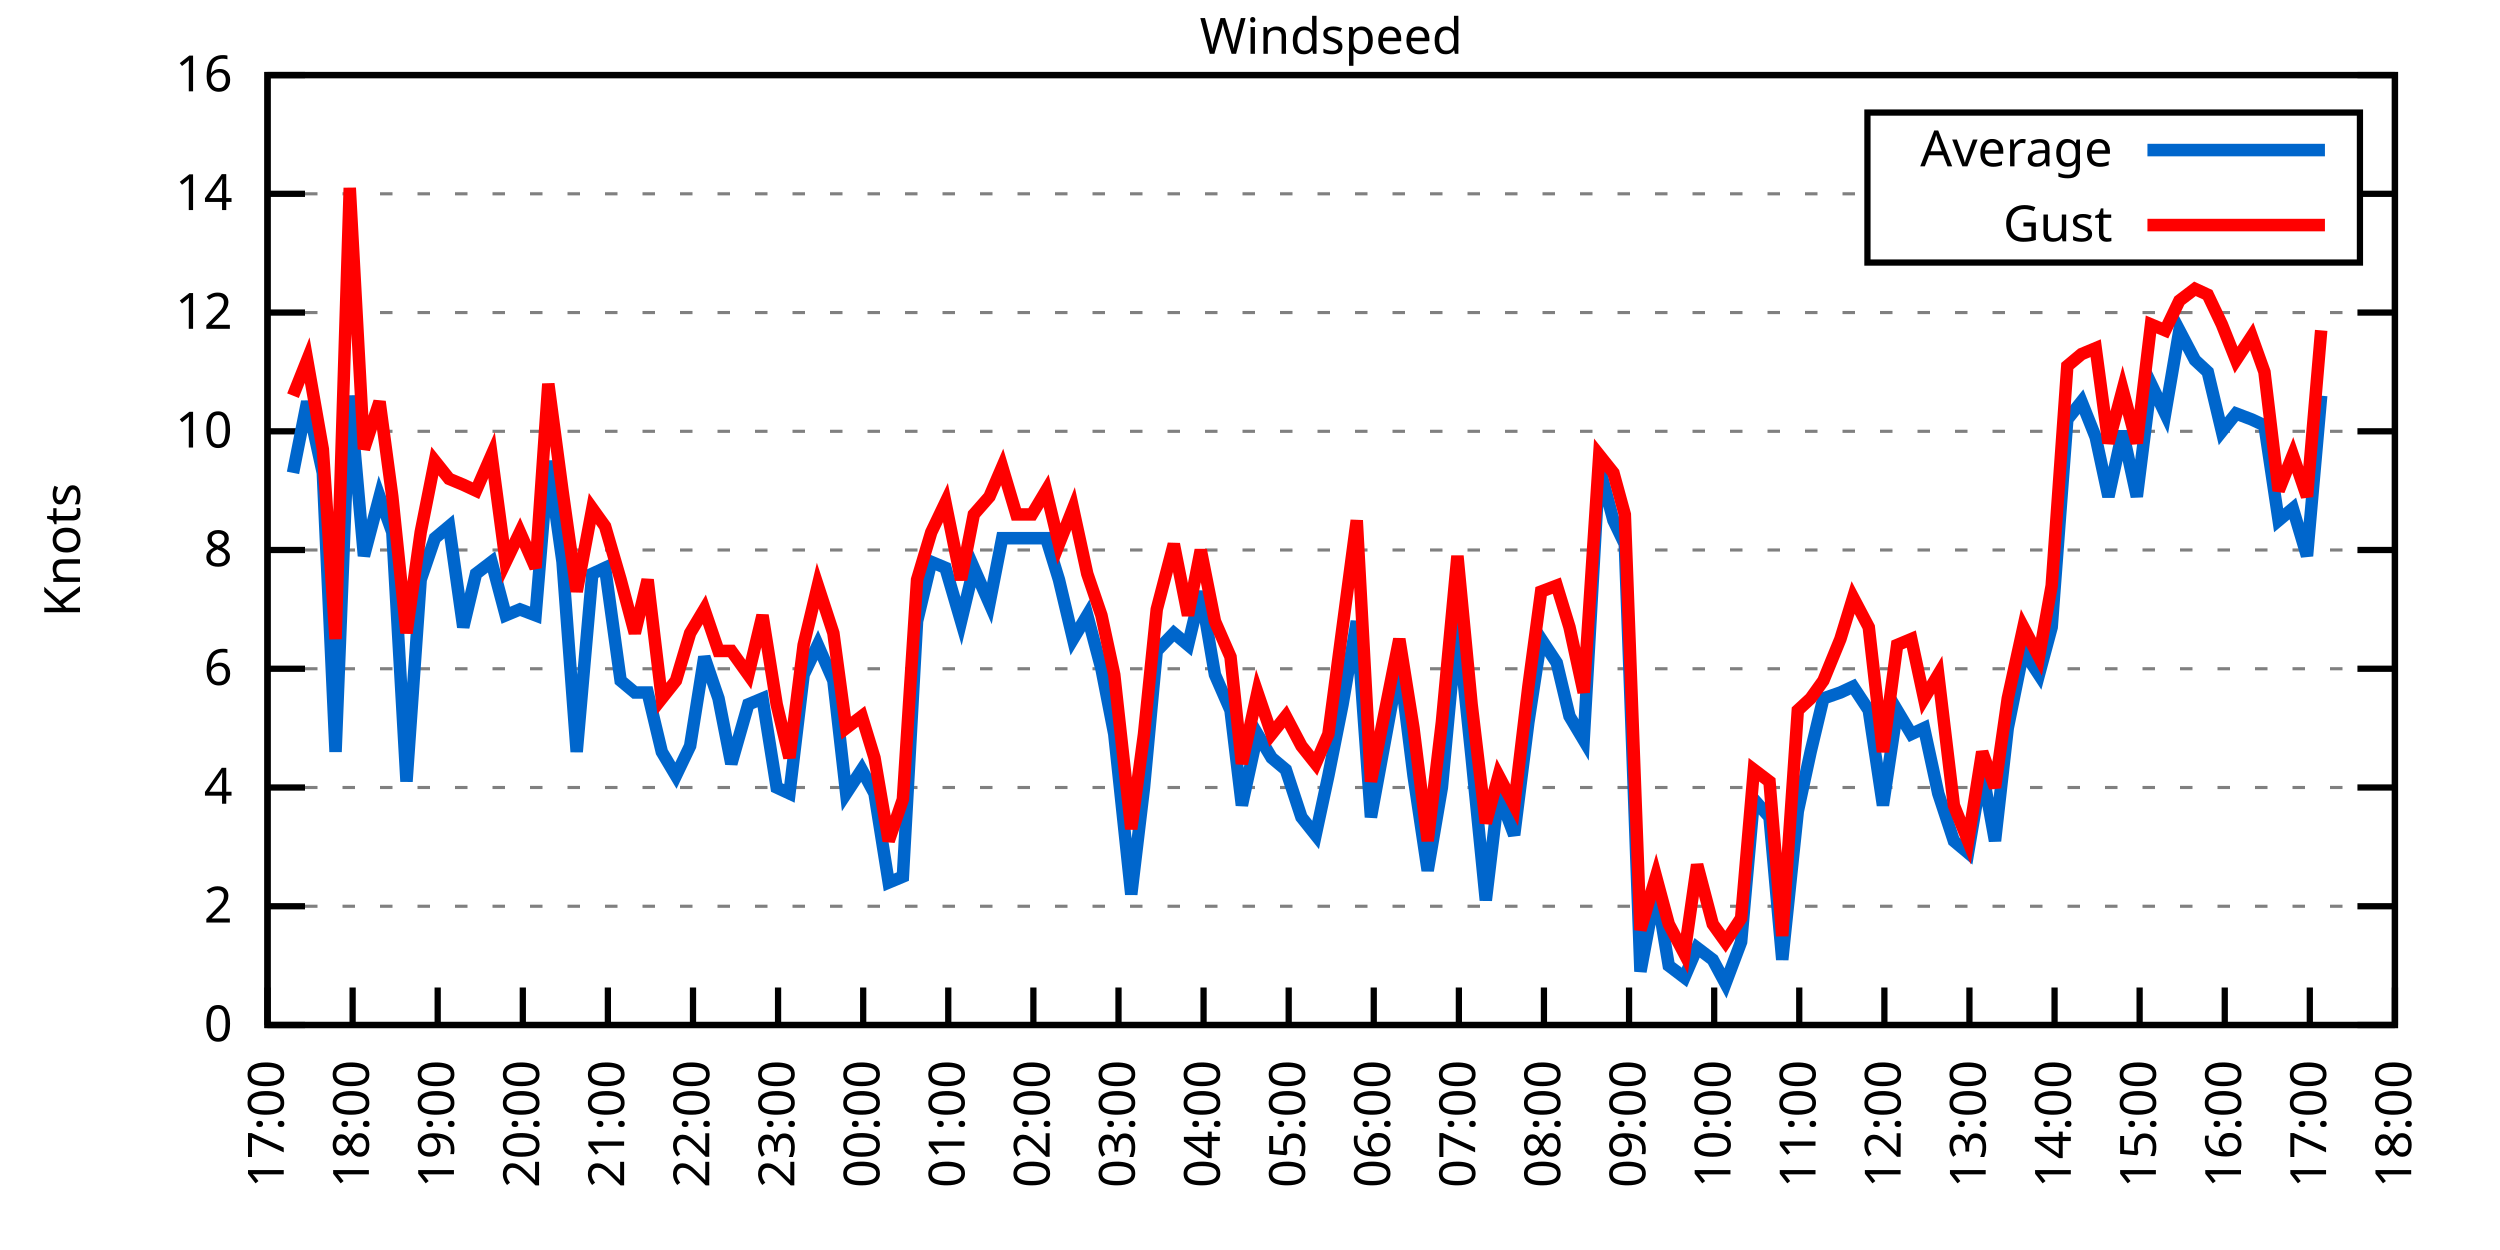
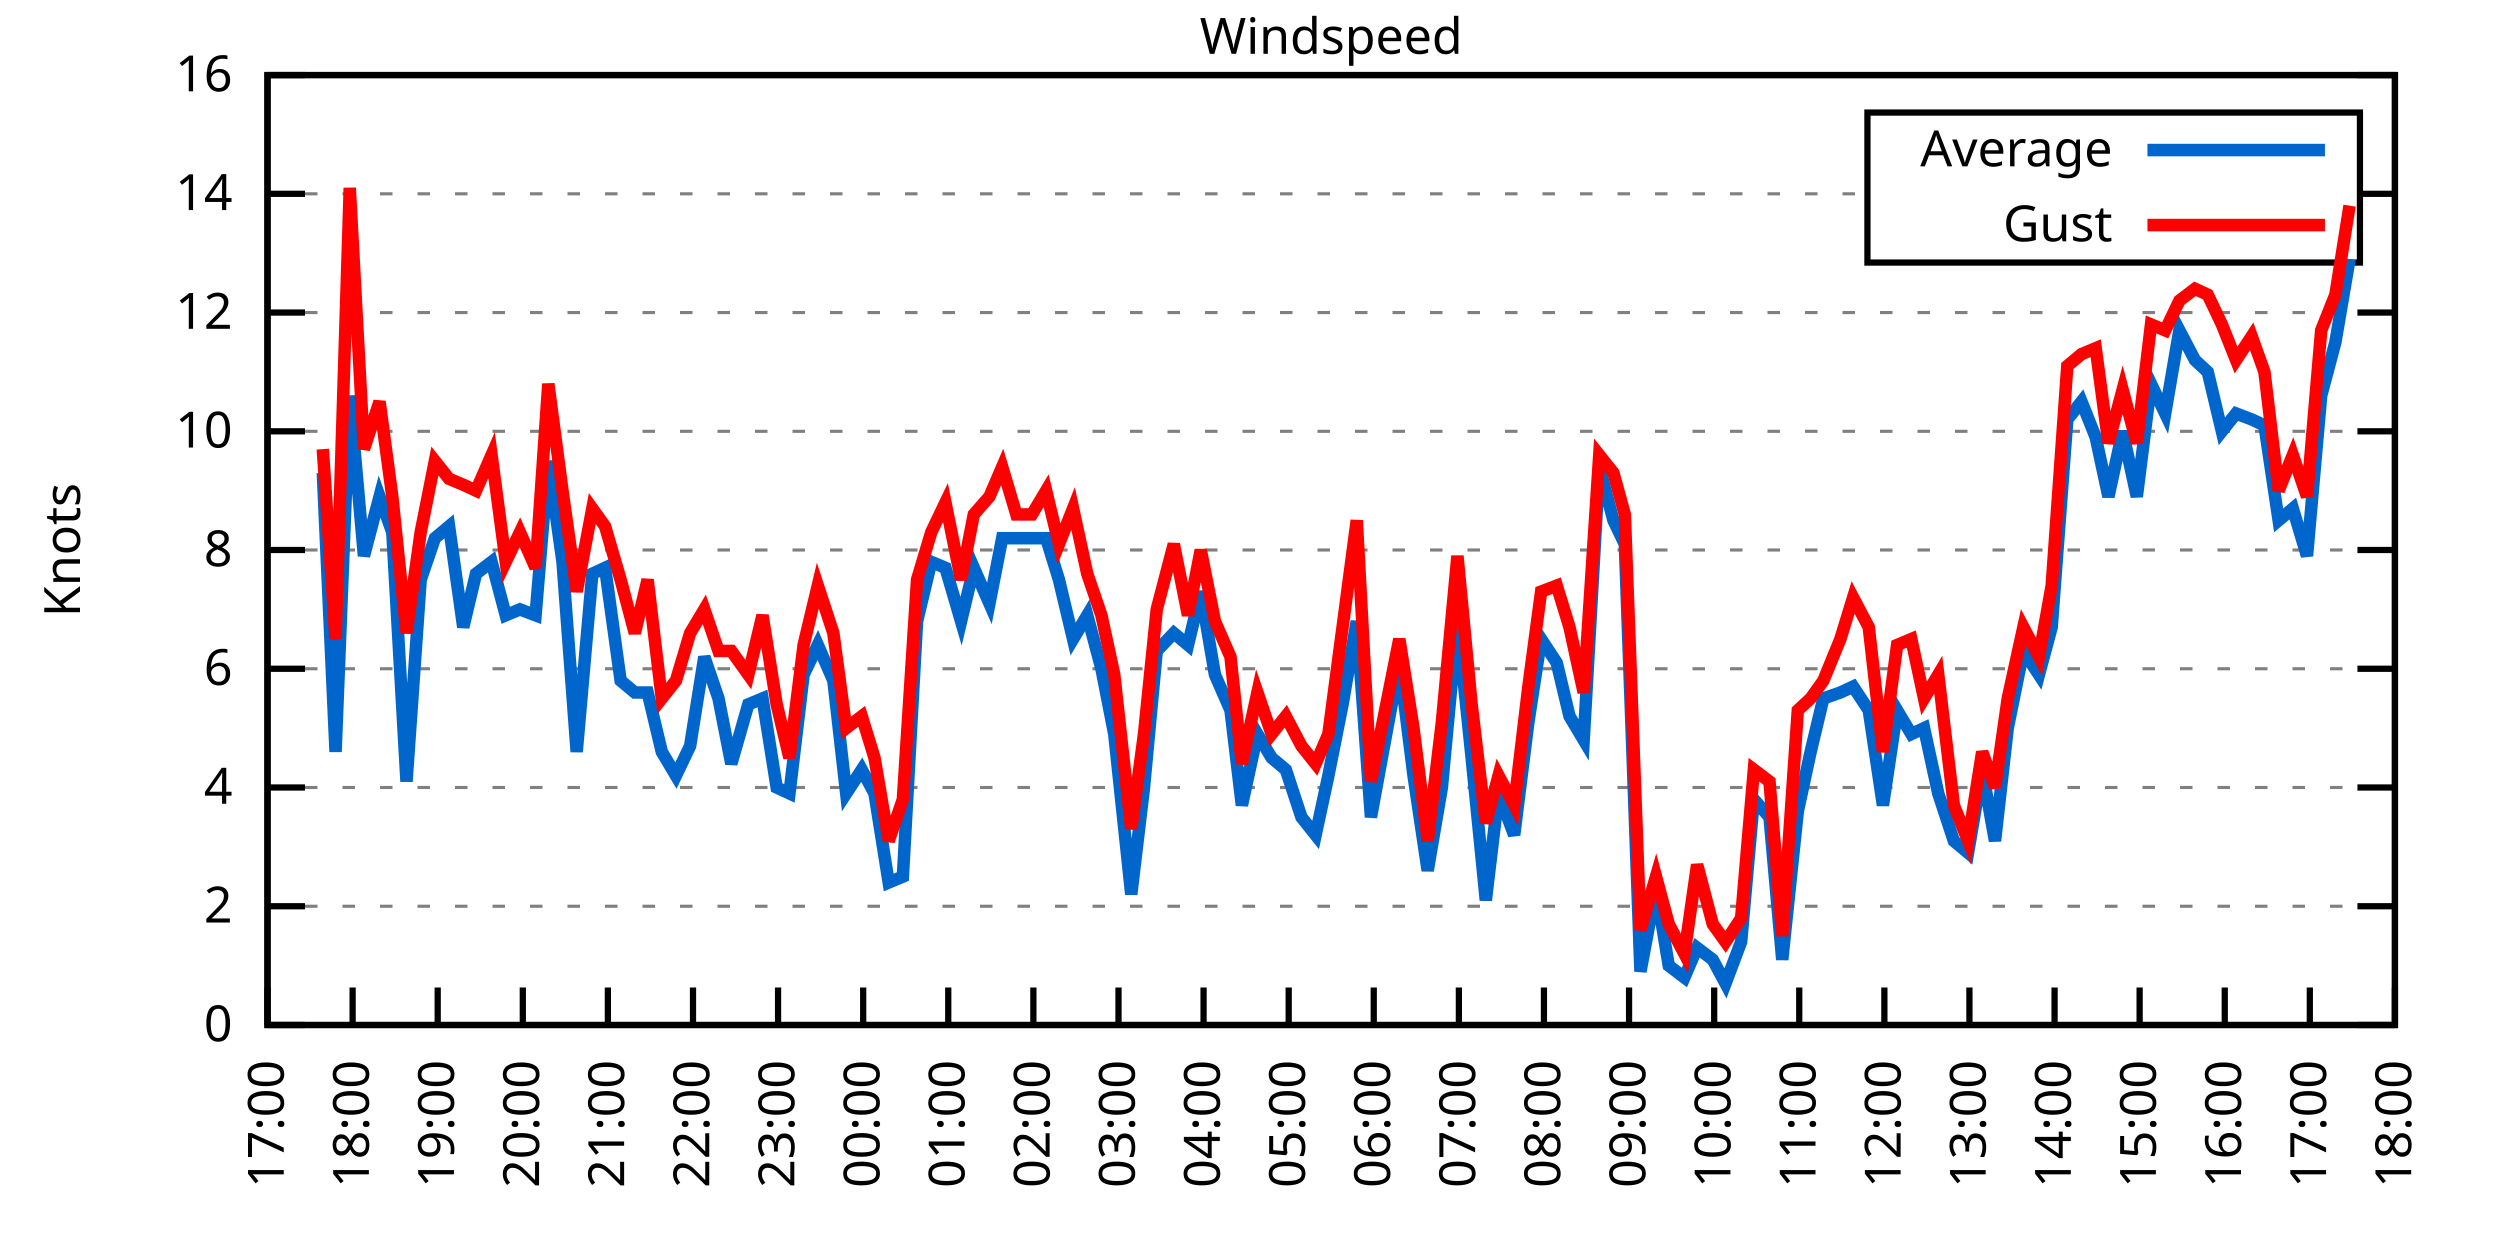
<svg xmlns="http://www.w3.org/2000/svg" xmlns:xlink="http://www.w3.org/1999/xlink" width="400" height="200" viewBox="0 0 400 200">
  <g id="gnuplot_canvas">
    <rect x="0" y="0" width="400" height="200" fill="none" />
    <defs>
      <circle id="gpDot" r="0.5" stroke-width="0.5" stroke="currentColor" />
      <path id="gpPt0" stroke-width="0.333" stroke="currentColor" d="M-1,0 h2 M0,-1 v2" />
      <path id="gpPt1" stroke-width="0.333" stroke="currentColor" d="M-1,-1 L1,1 M1,-1 L-1,1" />
      <path id="gpPt2" stroke-width="0.333" stroke="currentColor" d="M-1,0 L1,0 M0,-1 L0,1 M-1,-1 L1,1 M-1,1 L1,-1" />
      <rect id="gpPt3" stroke-width="0.333" stroke="currentColor" x="-1" y="-1" width="2" height="2" />
      <rect id="gpPt4" stroke-width="0.333" stroke="currentColor" fill="currentColor" x="-1" y="-1" width="2" height="2" />
      <circle id="gpPt5" stroke-width="0.333" stroke="currentColor" cx="0" cy="0" r="1" />
      <use xlink:href="#gpPt5" id="gpPt6" fill="currentColor" stroke="none" />
      <path id="gpPt7" stroke-width="0.333" stroke="currentColor" d="M0,-1.33 L-1.33,0.67 L1.33,0.67 z" />
      <use xlink:href="#gpPt7" id="gpPt8" fill="currentColor" stroke="none" />
      <use xlink:href="#gpPt7" id="gpPt9" stroke="currentColor" transform="rotate(180)" />
      <use xlink:href="#gpPt9" id="gpPt10" fill="currentColor" stroke="none" />
      <use xlink:href="#gpPt3" id="gpPt11" stroke="currentColor" transform="rotate(45)" />
      <use xlink:href="#gpPt11" id="gpPt12" fill="currentColor" stroke="none" />
      <path id="gpPt13" stroke-width="0.333" stroke="currentColor" d="M0,1.330 L1.265,0.411 L0.782,-1.067 L-0.782,-1.076 L-1.265,0.411 z" />
      <use xlink:href="#gpPt13" id="gpPt14" fill="currentColor" stroke="none" />
      <filter id="textbox" filterUnits="objectBoundingBox" x="0" y="0" height="1" width="1">
        <feFlood flood-color="white" flood-opacity="1" result="bgnd" />
        <feComposite in="SourceGraphic" in2="bgnd" operator="atop" />
      </filter>
      <filter id="greybox" filterUnits="objectBoundingBox" x="0" y="0" height="1" width="1">
        <feFlood flood-color="lightgrey" flood-opacity="1" result="grey" />
        <feComposite in="SourceGraphic" in2="grey" operator="atop" />
      </filter>
    </defs>
    <g fill="none" color="white" stroke="currentColor" stroke-width="1.00" stroke-linecap="butt" stroke-linejoin="miter">
</g>
    <g fill="none" color="black" stroke="currentColor" stroke-width="1.00" stroke-linecap="butt" stroke-linejoin="miter">
      <g stroke="none" shape-rendering="crispEdges">
        <polygon fill="rgb(255, 255, 255)" points="42.80,164.00 383.18,164.00 383.18,12.02 42.80,12.02 " />
      </g>
    </g>
    <g fill="none" color="black" stroke="currentColor" stroke-width="1.00" stroke-linecap="butt" stroke-linejoin="miter">
</g>
    <g fill="none" color="black" stroke="black" stroke-width="0.50" stroke-linecap="butt" stroke-linejoin="miter">
</g>
    <g fill="none" color="gray" stroke="currentColor" stroke-width="0.50" stroke-linecap="butt" stroke-linejoin="miter">
      <path stroke="gray" stroke-dasharray="2,4" class="gridline" d="M42.80,164.00 L383.19,164.00  " />
    </g>
    <g fill="none" color="gray" stroke="gray" stroke-width="1.00" stroke-linecap="butt" stroke-linejoin="miter">
</g>
    <g fill="none" color="black" stroke="currentColor" stroke-width="1.00" stroke-linecap="butt" stroke-linejoin="miter">
      <path stroke="black" d="M42.80,164.00 L48.80,164.00 M383.19,164.00 L377.19,164.00  " />
      <g transform="translate(37.20,166.60)" stroke="none" fill="black" font-family="Sans" font-size="8.00" text-anchor="end">
        <text>
          <tspan font-family="Sans"> 0</tspan>
        </text>
      </g>
    </g>
    <g fill="none" color="black" stroke="currentColor" stroke-width="1.00" stroke-linecap="butt" stroke-linejoin="miter">
</g>
    <g fill="none" color="black" stroke="black" stroke-width="0.50" stroke-linecap="butt" stroke-linejoin="miter">
</g>
    <g fill="none" color="gray" stroke="currentColor" stroke-width="0.50" stroke-linecap="butt" stroke-linejoin="miter">
      <path stroke="gray" stroke-dasharray="2,4" class="gridline" d="M42.80,145.00 L383.19,145.00  " />
    </g>
    <g fill="none" color="gray" stroke="gray" stroke-width="1.00" stroke-linecap="butt" stroke-linejoin="miter">
</g>
    <g fill="none" color="black" stroke="currentColor" stroke-width="1.00" stroke-linecap="butt" stroke-linejoin="miter">
      <path stroke="black" d="M42.80,145.00 L48.80,145.00 M383.19,145.00 L377.19,145.00  " />
      <g transform="translate(37.20,147.60)" stroke="none" fill="black" font-family="Sans" font-size="8.00" text-anchor="end">
        <text>
          <tspan font-family="Sans"> 2</tspan>
        </text>
      </g>
    </g>
    <g fill="none" color="black" stroke="currentColor" stroke-width="1.00" stroke-linecap="butt" stroke-linejoin="miter">
</g>
    <g fill="none" color="black" stroke="black" stroke-width="0.50" stroke-linecap="butt" stroke-linejoin="miter">
</g>
    <g fill="none" color="gray" stroke="currentColor" stroke-width="0.50" stroke-linecap="butt" stroke-linejoin="miter">
      <path stroke="gray" stroke-dasharray="2,4" class="gridline" d="M42.80,126.00 L383.19,126.00  " />
    </g>
    <g fill="none" color="gray" stroke="gray" stroke-width="1.00" stroke-linecap="butt" stroke-linejoin="miter">
</g>
    <g fill="none" color="black" stroke="currentColor" stroke-width="1.00" stroke-linecap="butt" stroke-linejoin="miter">
      <path stroke="black" d="M42.80,126.00 L48.80,126.00 M383.19,126.00 L377.19,126.00  " />
      <g transform="translate(37.20,128.60)" stroke="none" fill="black" font-family="Sans" font-size="8.00" text-anchor="end">
        <text>
          <tspan font-family="Sans"> 4</tspan>
        </text>
      </g>
    </g>
    <g fill="none" color="black" stroke="currentColor" stroke-width="1.00" stroke-linecap="butt" stroke-linejoin="miter">
</g>
    <g fill="none" color="black" stroke="black" stroke-width="0.50" stroke-linecap="butt" stroke-linejoin="miter">
</g>
    <g fill="none" color="gray" stroke="currentColor" stroke-width="0.50" stroke-linecap="butt" stroke-linejoin="miter">
      <path stroke="gray" stroke-dasharray="2,4" class="gridline" d="M42.80,107.00 L383.19,107.00  " />
    </g>
    <g fill="none" color="gray" stroke="gray" stroke-width="1.00" stroke-linecap="butt" stroke-linejoin="miter">
</g>
    <g fill="none" color="black" stroke="currentColor" stroke-width="1.00" stroke-linecap="butt" stroke-linejoin="miter">
      <path stroke="black" d="M42.80,107.00 L48.80,107.00 M383.19,107.00 L377.19,107.00  " />
      <g transform="translate(37.20,109.60)" stroke="none" fill="black" font-family="Sans" font-size="8.00" text-anchor="end">
        <text>
          <tspan font-family="Sans"> 6</tspan>
        </text>
      </g>
    </g>
    <g fill="none" color="black" stroke="currentColor" stroke-width="1.00" stroke-linecap="butt" stroke-linejoin="miter">
</g>
    <g fill="none" color="black" stroke="black" stroke-width="0.50" stroke-linecap="butt" stroke-linejoin="miter">
</g>
    <g fill="none" color="gray" stroke="currentColor" stroke-width="0.50" stroke-linecap="butt" stroke-linejoin="miter">
      <path stroke="gray" stroke-dasharray="2,4" class="gridline" d="M42.80,88.00 L383.19,88.00  " />
    </g>
    <g fill="none" color="gray" stroke="gray" stroke-width="1.00" stroke-linecap="butt" stroke-linejoin="miter">
</g>
    <g fill="none" color="black" stroke="currentColor" stroke-width="1.00" stroke-linecap="butt" stroke-linejoin="miter">
      <path stroke="black" d="M42.80,88.00 L48.80,88.00 M383.19,88.00 L377.19,88.00  " />
      <g transform="translate(37.20,90.60)" stroke="none" fill="black" font-family="Sans" font-size="8.00" text-anchor="end">
        <text>
          <tspan font-family="Sans"> 8</tspan>
        </text>
      </g>
    </g>
    <g fill="none" color="black" stroke="currentColor" stroke-width="1.00" stroke-linecap="butt" stroke-linejoin="miter">
</g>
    <g fill="none" color="black" stroke="black" stroke-width="0.50" stroke-linecap="butt" stroke-linejoin="miter">
</g>
    <g fill="none" color="gray" stroke="currentColor" stroke-width="0.50" stroke-linecap="butt" stroke-linejoin="miter">
      <path stroke="gray" stroke-dasharray="2,4" class="gridline" d="M42.80,69.01 L383.19,69.01  " />
    </g>
    <g fill="none" color="gray" stroke="gray" stroke-width="1.00" stroke-linecap="butt" stroke-linejoin="miter">
</g>
    <g fill="none" color="black" stroke="currentColor" stroke-width="1.00" stroke-linecap="butt" stroke-linejoin="miter">
      <path stroke="black" d="M42.80,69.01 L48.80,69.01 M383.19,69.01 L377.19,69.01  " />
      <g transform="translate(37.20,71.61)" stroke="none" fill="black" font-family="Sans" font-size="8.00" text-anchor="end">
        <text>
          <tspan font-family="Sans"> 10</tspan>
        </text>
      </g>
    </g>
    <g fill="none" color="black" stroke="currentColor" stroke-width="1.00" stroke-linecap="butt" stroke-linejoin="miter">
</g>
    <g fill="none" color="black" stroke="black" stroke-width="0.50" stroke-linecap="butt" stroke-linejoin="miter">
</g>
    <g fill="none" color="gray" stroke="currentColor" stroke-width="0.50" stroke-linecap="butt" stroke-linejoin="miter">
      <path stroke="gray" stroke-dasharray="2,4" class="gridline" d="M42.80,50.01 L383.19,50.01  " />
    </g>
    <g fill="none" color="gray" stroke="gray" stroke-width="1.00" stroke-linecap="butt" stroke-linejoin="miter">
</g>
    <g fill="none" color="black" stroke="currentColor" stroke-width="1.00" stroke-linecap="butt" stroke-linejoin="miter">
      <path stroke="black" d="M42.80,50.01 L48.80,50.01 M383.19,50.01 L377.19,50.01  " />
      <g transform="translate(37.20,52.61)" stroke="none" fill="black" font-family="Sans" font-size="8.00" text-anchor="end">
        <text>
          <tspan font-family="Sans"> 12</tspan>
        </text>
      </g>
    </g>
    <g fill="none" color="black" stroke="currentColor" stroke-width="1.00" stroke-linecap="butt" stroke-linejoin="miter">
</g>
    <g fill="none" color="black" stroke="black" stroke-width="0.50" stroke-linecap="butt" stroke-linejoin="miter">
</g>
    <g fill="none" color="gray" stroke="currentColor" stroke-width="0.50" stroke-linecap="butt" stroke-linejoin="miter">
      <path stroke="gray" stroke-dasharray="2,4" class="gridline" d="M42.80,31.01 L298.79,31.01 M377.59,31.01 L383.19,31.01  " />
    </g>
    <g fill="none" color="gray" stroke="gray" stroke-width="1.00" stroke-linecap="butt" stroke-linejoin="miter">
</g>
    <g fill="none" color="black" stroke="currentColor" stroke-width="1.00" stroke-linecap="butt" stroke-linejoin="miter">
      <path stroke="black" d="M42.80,31.01 L48.80,31.01 M383.19,31.01 L377.19,31.01  " />
      <g transform="translate(37.20,33.61)" stroke="none" fill="black" font-family="Sans" font-size="8.00" text-anchor="end">
        <text>
          <tspan font-family="Sans"> 14</tspan>
        </text>
      </g>
    </g>
    <g fill="none" color="black" stroke="currentColor" stroke-width="1.00" stroke-linecap="butt" stroke-linejoin="miter">
</g>
    <g fill="none" color="black" stroke="black" stroke-width="0.50" stroke-linecap="butt" stroke-linejoin="miter">
</g>
    <g fill="none" color="gray" stroke="currentColor" stroke-width="0.50" stroke-linecap="butt" stroke-linejoin="miter">
      <path stroke="gray" stroke-dasharray="2,4" class="gridline" d="M42.80,12.01 L383.19,12.01  " />
    </g>
    <g fill="none" color="gray" stroke="gray" stroke-width="1.00" stroke-linecap="butt" stroke-linejoin="miter">
</g>
    <g fill="none" color="black" stroke="currentColor" stroke-width="1.00" stroke-linecap="butt" stroke-linejoin="miter">
      <path stroke="black" d="M42.80,12.01 L48.80,12.01 M383.19,12.01 L377.19,12.01  " />
      <g transform="translate(37.20,14.61)" stroke="none" fill="black" font-family="Sans" font-size="8.00" text-anchor="end">
        <text>
          <tspan font-family="Sans"> 16</tspan>
        </text>
      </g>
    </g>
    <g fill="none" color="black" stroke="currentColor" stroke-width="1.00" stroke-linecap="butt" stroke-linejoin="miter">
      <path stroke="black" d="M42.80,164.00 L42.80,158.00  " />
      <g transform="translate(45.40,169.60) rotate(270.00)" stroke="none" fill="black" font-family="Sans" font-size="8.00" text-anchor="end">
        <text>
          <tspan font-family="Sans">17:00</tspan>
        </text>
      </g>
    </g>
    <g fill="none" color="black" stroke="currentColor" stroke-width="1.00" stroke-linecap="butt" stroke-linejoin="miter">
      <path stroke="black" d="M56.42,164.00 L56.42,158.00  " />
      <g transform="translate(59.02,169.60) rotate(270.00)" stroke="none" fill="black" font-family="Sans" font-size="8.00" text-anchor="end">
        <text>
          <tspan font-family="Sans">18:00</tspan>
        </text>
      </g>
    </g>
    <g fill="none" color="black" stroke="currentColor" stroke-width="1.00" stroke-linecap="butt" stroke-linejoin="miter">
      <path stroke="black" d="M70.03,164.00 L70.03,158.00  " />
      <g transform="translate(72.63,169.60) rotate(270.00)" stroke="none" fill="black" font-family="Sans" font-size="8.00" text-anchor="end">
        <text>
          <tspan font-family="Sans">19:00</tspan>
        </text>
      </g>
    </g>
    <g fill="none" color="black" stroke="currentColor" stroke-width="1.00" stroke-linecap="butt" stroke-linejoin="miter">
      <path stroke="black" d="M83.65,164.00 L83.65,158.00  " />
      <g transform="translate(86.25,169.60) rotate(270.00)" stroke="none" fill="black" font-family="Sans" font-size="8.00" text-anchor="end">
        <text>
          <tspan font-family="Sans">20:00</tspan>
        </text>
      </g>
    </g>
    <g fill="none" color="black" stroke="currentColor" stroke-width="1.00" stroke-linecap="butt" stroke-linejoin="miter">
      <path stroke="black" d="M97.26,164.00 L97.26,158.00  " />
      <g transform="translate(99.86,169.60) rotate(270.00)" stroke="none" fill="black" font-family="Sans" font-size="8.00" text-anchor="end">
        <text>
          <tspan font-family="Sans">21:00</tspan>
        </text>
      </g>
    </g>
    <g fill="none" color="black" stroke="currentColor" stroke-width="1.00" stroke-linecap="butt" stroke-linejoin="miter">
      <path stroke="black" d="M110.88,164.00 L110.88,158.00  " />
      <g transform="translate(113.48,169.60) rotate(270.00)" stroke="none" fill="black" font-family="Sans" font-size="8.00" text-anchor="end">
        <text>
          <tspan font-family="Sans">22:00</tspan>
        </text>
      </g>
    </g>
    <g fill="none" color="black" stroke="currentColor" stroke-width="1.00" stroke-linecap="butt" stroke-linejoin="miter">
      <path stroke="black" d="M124.49,164.00 L124.49,158.00  " />
      <g transform="translate(127.09,169.60) rotate(270.00)" stroke="none" fill="black" font-family="Sans" font-size="8.00" text-anchor="end">
        <text>
          <tspan font-family="Sans">23:00</tspan>
        </text>
      </g>
    </g>
    <g fill="none" color="black" stroke="currentColor" stroke-width="1.00" stroke-linecap="butt" stroke-linejoin="miter">
      <path stroke="black" d="M138.11,164.00 L138.11,158.00  " />
      <g transform="translate(140.71,169.60) rotate(270.00)" stroke="none" fill="black" font-family="Sans" font-size="8.00" text-anchor="end">
        <text>
          <tspan font-family="Sans">00:00</tspan>
        </text>
      </g>
    </g>
    <g fill="none" color="black" stroke="currentColor" stroke-width="1.00" stroke-linecap="butt" stroke-linejoin="miter">
      <path stroke="black" d="M151.72,164.00 L151.72,158.00  " />
      <g transform="translate(154.32,169.60) rotate(270.00)" stroke="none" fill="black" font-family="Sans" font-size="8.00" text-anchor="end">
        <text>
          <tspan font-family="Sans">01:00</tspan>
        </text>
      </g>
    </g>
    <g fill="none" color="black" stroke="currentColor" stroke-width="1.00" stroke-linecap="butt" stroke-linejoin="miter">
      <path stroke="black" d="M165.34,164.00 L165.34,158.00  " />
      <g transform="translate(167.94,169.60) rotate(270.00)" stroke="none" fill="black" font-family="Sans" font-size="8.00" text-anchor="end">
        <text>
          <tspan font-family="Sans">02:00</tspan>
        </text>
      </g>
    </g>
    <g fill="none" color="black" stroke="currentColor" stroke-width="1.00" stroke-linecap="butt" stroke-linejoin="miter">
      <path stroke="black" d="M178.96,164.00 L178.96,158.00  " />
      <g transform="translate(181.56,169.60) rotate(270.00)" stroke="none" fill="black" font-family="Sans" font-size="8.00" text-anchor="end">
        <text>
          <tspan font-family="Sans">03:00</tspan>
        </text>
      </g>
    </g>
    <g fill="none" color="black" stroke="currentColor" stroke-width="1.00" stroke-linecap="butt" stroke-linejoin="miter">
      <path stroke="black" d="M192.57,164.00 L192.57,158.00  " />
      <g transform="translate(195.17,169.60) rotate(270.00)" stroke="none" fill="black" font-family="Sans" font-size="8.00" text-anchor="end">
        <text>
          <tspan font-family="Sans">04:00</tspan>
        </text>
      </g>
    </g>
    <g fill="none" color="black" stroke="currentColor" stroke-width="1.00" stroke-linecap="butt" stroke-linejoin="miter">
      <path stroke="black" d="M206.19,164.00 L206.19,158.00  " />
      <g transform="translate(208.79,169.60) rotate(270.00)" stroke="none" fill="black" font-family="Sans" font-size="8.00" text-anchor="end">
        <text>
          <tspan font-family="Sans">05:00</tspan>
        </text>
      </g>
    </g>
    <g fill="none" color="black" stroke="currentColor" stroke-width="1.00" stroke-linecap="butt" stroke-linejoin="miter">
      <path stroke="black" d="M219.80,164.00 L219.80,158.00  " />
      <g transform="translate(222.40,169.60) rotate(270.00)" stroke="none" fill="black" font-family="Sans" font-size="8.00" text-anchor="end">
        <text>
          <tspan font-family="Sans">06:00</tspan>
        </text>
      </g>
    </g>
    <g fill="none" color="black" stroke="currentColor" stroke-width="1.00" stroke-linecap="butt" stroke-linejoin="miter">
      <path stroke="black" d="M233.42,164.00 L233.42,158.00  " />
      <g transform="translate(236.02,169.60) rotate(270.00)" stroke="none" fill="black" font-family="Sans" font-size="8.00" text-anchor="end">
        <text>
          <tspan font-family="Sans">07:00</tspan>
        </text>
      </g>
    </g>
    <g fill="none" color="black" stroke="currentColor" stroke-width="1.00" stroke-linecap="butt" stroke-linejoin="miter">
      <path stroke="black" d="M247.03,164.00 L247.03,158.00  " />
      <g transform="translate(249.63,169.60) rotate(270.00)" stroke="none" fill="black" font-family="Sans" font-size="8.00" text-anchor="end">
        <text>
          <tspan font-family="Sans">08:00</tspan>
        </text>
      </g>
    </g>
    <g fill="none" color="black" stroke="currentColor" stroke-width="1.00" stroke-linecap="butt" stroke-linejoin="miter">
      <path stroke="black" d="M260.65,164.00 L260.65,158.00  " />
      <g transform="translate(263.25,169.60) rotate(270.00)" stroke="none" fill="black" font-family="Sans" font-size="8.00" text-anchor="end">
        <text>
          <tspan font-family="Sans">09:00</tspan>
        </text>
      </g>
    </g>
    <g fill="none" color="black" stroke="currentColor" stroke-width="1.00" stroke-linecap="butt" stroke-linejoin="miter">
      <path stroke="black" d="M274.27,164.00 L274.27,158.00  " />
      <g transform="translate(276.87,169.60) rotate(270.00)" stroke="none" fill="black" font-family="Sans" font-size="8.00" text-anchor="end">
        <text>
          <tspan font-family="Sans">10:00</tspan>
        </text>
      </g>
    </g>
    <g fill="none" color="black" stroke="currentColor" stroke-width="1.00" stroke-linecap="butt" stroke-linejoin="miter">
      <path stroke="black" d="M287.88,164.00 L287.88,158.00  " />
      <g transform="translate(290.48,169.60) rotate(270.00)" stroke="none" fill="black" font-family="Sans" font-size="8.00" text-anchor="end">
        <text>
          <tspan font-family="Sans">11:00</tspan>
        </text>
      </g>
    </g>
    <g fill="none" color="black" stroke="currentColor" stroke-width="1.00" stroke-linecap="butt" stroke-linejoin="miter">
      <path stroke="black" d="M301.50,164.00 L301.50,158.00  " />
      <g transform="translate(304.10,169.60) rotate(270.00)" stroke="none" fill="black" font-family="Sans" font-size="8.00" text-anchor="end">
        <text>
          <tspan font-family="Sans">12:00</tspan>
        </text>
      </g>
    </g>
    <g fill="none" color="black" stroke="currentColor" stroke-width="1.00" stroke-linecap="butt" stroke-linejoin="miter">
      <path stroke="black" d="M315.11,164.00 L315.11,158.00  " />
      <g transform="translate(317.71,169.60) rotate(270.00)" stroke="none" fill="black" font-family="Sans" font-size="8.00" text-anchor="end">
        <text>
          <tspan font-family="Sans">13:00</tspan>
        </text>
      </g>
    </g>
    <g fill="none" color="black" stroke="currentColor" stroke-width="1.00" stroke-linecap="butt" stroke-linejoin="miter">
      <path stroke="black" d="M328.73,164.00 L328.73,158.00  " />
      <g transform="translate(331.33,169.60) rotate(270.00)" stroke="none" fill="black" font-family="Sans" font-size="8.00" text-anchor="end">
        <text>
          <tspan font-family="Sans">14:00</tspan>
        </text>
      </g>
    </g>
    <g fill="none" color="black" stroke="currentColor" stroke-width="1.00" stroke-linecap="butt" stroke-linejoin="miter">
      <path stroke="black" d="M342.34,164.00 L342.34,158.00  " />
      <g transform="translate(344.94,169.60) rotate(270.00)" stroke="none" fill="black" font-family="Sans" font-size="8.00" text-anchor="end">
        <text>
          <tspan font-family="Sans">15:00</tspan>
        </text>
      </g>
    </g>
    <g fill="none" color="black" stroke="currentColor" stroke-width="1.00" stroke-linecap="butt" stroke-linejoin="miter">
      <path stroke="black" d="M355.96,164.00 L355.96,158.00  " />
      <g transform="translate(358.56,169.60) rotate(270.00)" stroke="none" fill="black" font-family="Sans" font-size="8.00" text-anchor="end">
        <text>
          <tspan font-family="Sans">16:00</tspan>
        </text>
      </g>
    </g>
    <g fill="none" color="black" stroke="currentColor" stroke-width="1.00" stroke-linecap="butt" stroke-linejoin="miter">
      <path stroke="black" d="M369.57,164.00 L369.57,158.00  " />
      <g transform="translate(372.17,169.60) rotate(270.00)" stroke="none" fill="black" font-family="Sans" font-size="8.00" text-anchor="end">
        <text>
          <tspan font-family="Sans">17:00</tspan>
        </text>
      </g>
    </g>
    <g fill="none" color="black" stroke="currentColor" stroke-width="1.00" stroke-linecap="butt" stroke-linejoin="miter">
      <path stroke="black" d="M383.19,164.00 L383.19,158.00  " />
      <g transform="translate(385.79,169.60) rotate(270.00)" stroke="none" fill="black" font-family="Sans" font-size="8.00" text-anchor="end">
        <text>
          <tspan font-family="Sans">18:00</tspan>
        </text>
      </g>
    </g>
    <g fill="none" color="black" stroke="currentColor" stroke-width="1.00" stroke-linecap="butt" stroke-linejoin="miter">
</g>
    <g fill="none" color="black" stroke="currentColor" stroke-width="1.00" stroke-linecap="butt" stroke-linejoin="miter">
      <path stroke="black" d="M42.80,12.01 L42.80,164.00 L383.19,164.00 L383.19,12.01 L42.80,12.01 Z  " />
    </g>
    <g fill="none" color="black" stroke="currentColor" stroke-width="1.00" stroke-linecap="butt" stroke-linejoin="miter">
</g>
    <g fill="none" color="black" stroke="currentColor" stroke-width="1.00" stroke-linecap="butt" stroke-linejoin="miter">
      <path stroke="black" d="M298.79,42.01 L298.79,18.01 L377.59,18.01 L377.59,42.01 L298.79,42.01 Z  " />
    </g>
    <g id="Windspeed_plot_1">
      <g fill="none" color="white" stroke="black" stroke-width="2.00" stroke-linecap="butt" stroke-linejoin="miter">
</g>
      <g fill="none" color="black" stroke="currentColor" stroke-width="2.00" stroke-linecap="butt" stroke-linejoin="miter">
        <g transform="translate(337.99,26.61)" stroke="none" fill="black" font-family="Sans" font-size="8.00" text-anchor="end">
          <text>
            <tspan font-family="Sans">Average</tspan>
          </text>
        </g>
      </g>
      <g fill="none" color="black" stroke="currentColor" stroke-width="2.00" stroke-linecap="butt" stroke-linejoin="miter">
-         <path stroke="rgb(  0, 102, 204)" d="M343.59,24.01 L371.99,24.01 M46.88,75.66 L49.15,64.26 L51.65,75.66 L53.69,120.30 L55.96,63.31 L58.23,88.95   L60.73,79.46 L62.77,85.16 L65.04,125.05 L67.31,92.75 L69.58,86.11 L71.85,84.21 L74.12,100.35 L76.16,91.80   L78.65,89.90 L80.92,98.45 L83.19,97.50 L85.69,98.45 L87.73,73.76 L90.00,89.90 L92.27,120.30 L94.77,91.80   L96.81,90.85 L99.30,108.90 L101.57,110.80 L103.62,110.80 L105.89,120.30 L108.15,124.10 L110.42,119.35 L112.69,105.10   L114.96,111.75 L117.01,122.20 L119.73,112.70 L122.00,111.75 L124.27,126.00 L126.31,126.95 L128.58,107.95 L130.85,103.20   L133.34,108.90 L135.39,126.95 L137.88,123.15 L139.92,126.95 L142.19,141.20 L144.46,140.25 L146.73,99.40 L149.00,89.90   L151.27,90.85 L153.77,99.40 L155.81,90.85 L158.31,96.55 L160.35,86.11 L162.62,86.11 L165.11,86.11 L167.38,86.11   L169.43,92.75 L171.69,102.25 L173.96,98.45 L176.23,107.00 L178.28,117.45 L181.00,143.10 L183.04,126.00 L185.08,104.15   L187.81,101.30 L190.08,103.20 L192.12,94.65 L194.39,107.95 L196.88,113.65 L198.70,128.85 L201.19,117.45 L203.46,121.25   L205.73,123.15 L208.23,130.75 L210.50,133.60 L212.54,124.10 L214.81,112.70 L217.08,99.40 L219.35,130.75 L223.89,106.05   L226.16,124.10 L228.43,139.30 L230.70,126.00 L233.19,99.40 L235.46,121.25 L237.73,144.05 L239.77,126.95 L242.27,133.60   L244.54,115.55 L246.58,102.25 L249.08,106.05 L251.12,114.60 L253.39,118.40 L255.88,74.71 L258.15,83.26 L259.97,87.06   L262.47,155.45 L264.96,142.15 L267.00,154.50 L269.50,156.40 L271.54,151.65 L274.04,153.55 L276.08,157.35 L278.58,150.70   L280.62,127.90 L283.12,130.75 L285.16,153.55 L287.65,129.80 L289.70,120.30 L291.74,111.75 L294.46,110.80 L296.50,109.85   L299.00,113.65 L301.27,128.85 L303.54,113.65 L305.81,117.45 L307.85,116.50 L310.12,126.95 L312.62,134.55 L314.89,136.45   L317.15,123.15 L319.20,134.55 L321.24,116.50 L323.74,104.15 L326.23,107.95 L328.27,100.35 L330.77,67.11 L333.04,64.26   L335.31,69.96 L337.35,79.46 L339.62,69.01 L341.89,79.46 L344.16,61.41 L346.43,66.16 L348.70,52.86 L351.19,57.61   L353.24,59.51 L355.50,69.01 L357.77,66.16 L360.27,67.11 L362.31,68.06 L364.58,83.26 L366.85,81.36 L369.12,88.95   L371.39,63.31  " />
+         <path stroke="rgb(  0, 102, 204)" d="M343.59,24.01 L371.99,24.01 M51.65,75.66 L53.69,120.30 L55.96,63.31 L58.23,88.95 L60.73,79.46 L62.77,85.16   L65.04,125.05 L67.31,92.75 L69.58,86.11 L71.85,84.21 L74.12,100.35 L76.16,91.80 L78.65,89.90 L80.92,98.45   L83.19,97.50 L85.69,98.45 L87.73,73.76 L90.00,89.90 L92.27,120.30 L94.77,91.80 L96.81,90.85 L99.30,108.90   L101.57,110.80 L103.62,110.80 L105.89,120.30 L108.15,124.10 L110.42,119.35 L112.69,105.10 L114.96,111.75 L117.01,122.20   L119.73,112.70 L122.00,111.75 L124.27,126.00 L126.31,126.95 L128.58,107.95 L130.85,103.20 L133.34,108.90 L135.39,126.95   L137.88,123.15 L139.92,126.95 L142.19,141.20 L144.46,140.25 L146.73,99.40 L149.00,89.90 L151.27,90.85 L153.77,99.40   L155.81,90.85 L158.31,96.55 L160.35,86.11 L162.62,86.11 L165.11,86.11 L167.38,86.11 L169.43,92.75 L171.69,102.25   L173.96,98.45 L176.23,107.00 L178.28,117.45 L181.00,143.10 L183.04,126.00 L185.08,104.15 L187.81,101.30 L190.08,103.20   L192.12,94.65 L194.39,107.95 L196.88,113.65 L198.70,128.85 L201.19,117.45 L203.46,121.25 L205.73,123.15 L208.23,130.75   L210.50,133.60 L212.54,124.10 L214.81,112.70 L217.08,99.40 L219.35,130.75 L223.89,106.05 L226.16,124.10 L228.43,139.30   L230.70,126.00 L233.19,99.40 L235.46,121.25 L237.73,144.05 L239.77,126.95 L242.27,133.60 L244.54,115.55 L246.58,102.25   L249.08,106.05 L251.12,114.60 L253.39,118.40 L255.88,74.71 L258.15,83.26 L259.97,87.06 L262.47,155.45 L264.96,142.15   L267.00,154.50 L269.50,156.40 L271.54,151.65 L274.04,153.55 L276.08,157.35 L278.58,150.70 L280.62,127.90 L283.12,130.75   L285.16,153.55 L287.65,129.80 L289.70,120.30 L291.74,111.75 L294.46,110.80 L296.50,109.85 L299.00,113.65 L301.27,128.85   L303.54,113.65 L305.81,117.45 L307.85,116.50 L310.12,126.95 L312.62,134.55 L314.89,136.45 L317.15,123.15 L319.20,134.55   L321.24,116.50 L323.74,104.15 L326.23,107.95 L328.27,100.35 L330.77,67.11 L333.04,64.26 L335.31,69.96 L337.35,79.46   L339.62,69.01 L341.89,79.46 L344.16,61.41 L346.43,66.16 L348.70,52.86 L351.19,57.61 L353.24,59.51 L355.50,69.01   L357.77,66.16 L360.27,67.11 L362.31,68.06 L364.58,83.26 L366.85,81.36 L369.12,88.95 L371.39,63.31 L373.66,54.76   L375.93,41.46  " />
      </g>
    </g>
    <g id="Windspeed_plot_2">
      <g fill="none" color="black" stroke="currentColor" stroke-width="2.00" stroke-linecap="butt" stroke-linejoin="miter">
        <g transform="translate(337.99,38.61)" stroke="none" fill="black" font-family="Sans" font-size="8.00" text-anchor="end">
          <text>
            <tspan font-family="Sans">Gust</tspan>
          </text>
        </g>
      </g>
      <g fill="none" color="black" stroke="currentColor" stroke-width="2.00" stroke-linecap="butt" stroke-linejoin="miter">
-         <path stroke="rgb(255,   0,   0)" d="M343.59,36.01 L371.99,36.01 M46.88,63.31 L49.15,57.61 L51.65,71.86 L53.69,102.25 L55.96,30.06 L58.23,71.86   L60.73,64.26 L62.77,79.46 L65.04,101.30 L67.31,85.16 L69.58,73.76 L71.85,76.61 L74.12,77.56 L76.16,78.51   L78.65,72.81 L80.92,89.90 L83.19,85.16 L85.69,90.85 L87.73,61.41 L90.00,78.51 L92.27,94.65 L94.77,81.36   L96.81,84.21 L99.30,92.75 L101.57,101.30 L103.62,92.75 L105.89,111.75 L108.15,108.90 L110.42,101.30 L112.69,97.50   L114.96,104.15 L117.01,104.15 L119.73,107.95 L122.00,98.45 L124.27,112.70 L126.31,121.25 L128.58,103.20 L130.85,93.70   L133.34,101.30 L135.39,116.50 L137.88,114.60 L139.92,121.25 L142.19,134.55 L144.46,127.90 L146.73,92.75 L149.00,85.16   L151.27,80.41 L153.77,92.75 L155.81,82.31 L158.31,79.46 L160.35,74.71 L162.62,82.31 L165.11,82.31 L167.38,78.51   L169.43,87.06 L171.69,81.36 L173.96,91.80 L176.23,98.45 L178.28,107.95 L181.00,132.65 L183.04,117.45 L185.08,97.50   L187.81,87.06 L190.08,98.45 L192.12,88.00 L194.39,99.40 L196.88,105.10 L198.70,122.20 L201.19,110.80 L203.46,117.45   L205.73,114.60 L208.23,119.35 L210.50,122.20 L212.54,117.45 L214.81,100.35 L217.08,83.26 L219.35,125.05 L223.89,102.25   L226.16,116.50 L228.43,134.55 L230.70,115.55 L233.19,88.95 L235.46,112.70 L237.73,131.70 L239.77,124.10 L242.27,128.85   L244.54,109.85 L246.58,94.65 L249.08,93.70 L251.12,100.35 L253.39,110.80 L255.88,72.81 L258.15,75.66 L259.97,82.31   L262.47,148.80 L264.96,140.25 L267.00,147.85 L269.50,152.60 L271.54,138.35 L274.04,147.85 L276.08,150.70 L278.58,146.90   L280.62,123.15 L283.12,125.05 L285.16,149.75 L287.65,113.65 L289.70,111.75 L291.74,108.90 L294.46,102.25 L296.50,95.60   L299.00,100.35 L301.27,120.30 L303.54,103.20 L305.81,102.25 L307.85,111.75 L310.12,107.95 L312.62,128.85 L314.89,134.55   L317.15,120.30 L319.20,126.00 L321.24,111.75 L323.74,100.35 L326.23,105.10 L328.27,93.70 L330.77,58.56 L333.04,56.66   L335.31,55.71 L337.35,70.91 L339.62,62.36 L341.89,70.91 L344.16,51.91 L346.43,52.86 L348.70,48.11 L351.19,46.21   L353.24,47.16 L355.50,51.91 L357.77,57.61 L360.27,53.81 L362.31,59.51 L364.58,78.51 L366.85,72.81 L369.12,79.46   L371.39,52.86  " />
+         <path stroke="rgb(255,   0,   0)" d="M343.59,36.01 L371.99,36.01 M51.65,71.86 L53.69,102.25 L55.96,30.06 L58.23,71.86 L60.73,64.26 L62.77,79.46   L65.04,101.30 L67.31,85.16 L69.58,73.76 L71.85,76.61 L74.12,77.56 L76.16,78.51 L78.65,72.81 L80.92,89.90   L83.19,85.16 L85.69,90.85 L87.73,61.41 L90.00,78.51 L92.27,94.65 L94.77,81.36 L96.81,84.21 L99.30,92.75   L101.57,101.30 L103.62,92.75 L105.89,111.75 L108.15,108.90 L110.42,101.30 L112.69,97.50 L114.96,104.15 L117.01,104.15   L119.73,107.95 L122.00,98.45 L124.27,112.70 L126.31,121.25 L128.58,103.20 L130.85,93.70 L133.34,101.30 L135.39,116.50   L137.88,114.60 L139.92,121.25 L142.19,134.55 L144.46,127.90 L146.73,92.75 L149.00,85.16 L151.27,80.41 L153.77,92.75   L155.81,82.31 L158.31,79.46 L160.35,74.71 L162.62,82.31 L165.11,82.31 L167.38,78.51 L169.43,87.06 L171.69,81.36   L173.96,91.80 L176.23,98.45 L178.28,107.95 L181.00,132.65 L183.04,117.45 L185.08,97.50 L187.81,87.06 L190.08,98.45   L192.12,88.00 L194.39,99.40 L196.88,105.10 L198.70,122.20 L201.19,110.80 L203.46,117.45 L205.73,114.60 L208.23,119.35   L210.50,122.20 L212.54,117.45 L214.81,100.35 L217.08,83.26 L219.35,125.05 L223.89,102.25 L226.16,116.50 L228.43,134.55   L230.70,115.55 L233.19,88.95 L235.46,112.70 L237.73,131.70 L239.77,124.10 L242.27,128.85 L244.54,109.85 L246.58,94.65   L249.08,93.70 L251.12,100.35 L253.39,110.80 L255.88,72.81 L258.15,75.66 L259.97,82.31 L262.47,148.80 L264.96,140.25   L267.00,147.85 L269.50,152.60 L271.54,138.35 L274.04,147.85 L276.08,150.70 L278.58,146.90 L280.62,123.15 L283.12,125.05   L285.16,149.75 L287.65,113.65 L289.70,111.75 L291.74,108.90 L294.46,102.25 L296.50,95.60 L299.00,100.35 L301.27,120.30   L303.54,103.20 L305.81,102.25 L307.85,111.75 L310.12,107.95 L312.62,128.85 L314.89,134.55 L317.15,120.30 L319.20,126.00   L321.24,111.75 L323.74,100.35 L326.23,105.10 L328.27,93.70 L330.77,58.56 L333.04,56.66 L335.31,55.71 L337.35,70.91   L339.62,62.36 L341.89,70.91 L344.16,51.91 L346.43,52.86 L348.70,48.11 L351.19,46.21 L353.24,47.16 L355.50,51.91   L357.77,57.61 L360.27,53.81 L362.31,59.51 L364.58,78.51 L366.85,72.81 L369.12,79.46 L371.39,52.86 L373.66,47.16   L375.93,32.91  " />
      </g>
    </g>
    <g fill="none" color="black" stroke="currentColor" stroke-width="2.00" stroke-linecap="butt" stroke-linejoin="miter">
</g>
    <g fill="none" color="black" stroke="black" stroke-width="1.00" stroke-linecap="butt" stroke-linejoin="miter">
</g>
    <g fill="none" color="black" stroke="currentColor" stroke-width="1.00" stroke-linecap="butt" stroke-linejoin="miter">
      <path stroke="black" d="M42.80,12.01 L42.80,164.00 L383.19,164.00 L383.19,12.01 L42.80,12.01 Z  " />
      <g transform="translate(12.80,88.01) rotate(270.00)" stroke="none" fill="black" font-family="Sans" font-size="8.00" text-anchor="middle">
        <text>
          <tspan font-family="Sans">Knots</tspan>
        </text>
      </g>
    </g>
    <g fill="none" color="black" stroke="currentColor" stroke-width="1.00" stroke-linecap="butt" stroke-linejoin="miter">
</g>
    <g fill="none" color="black" stroke="currentColor" stroke-width="1.00" stroke-linecap="butt" stroke-linejoin="miter">
      <g transform="translate(212.99,8.61)" stroke="none" fill="black" font-family="Sans" font-size="8.00" text-anchor="middle">
        <text>
          <tspan font-family="Sans">Windspeed</tspan>
        </text>
      </g>
    </g>
    <g fill="none" color="black" stroke="currentColor" stroke-width="1.00" stroke-linecap="butt" stroke-linejoin="miter">
</g>
  </g>
</svg>
